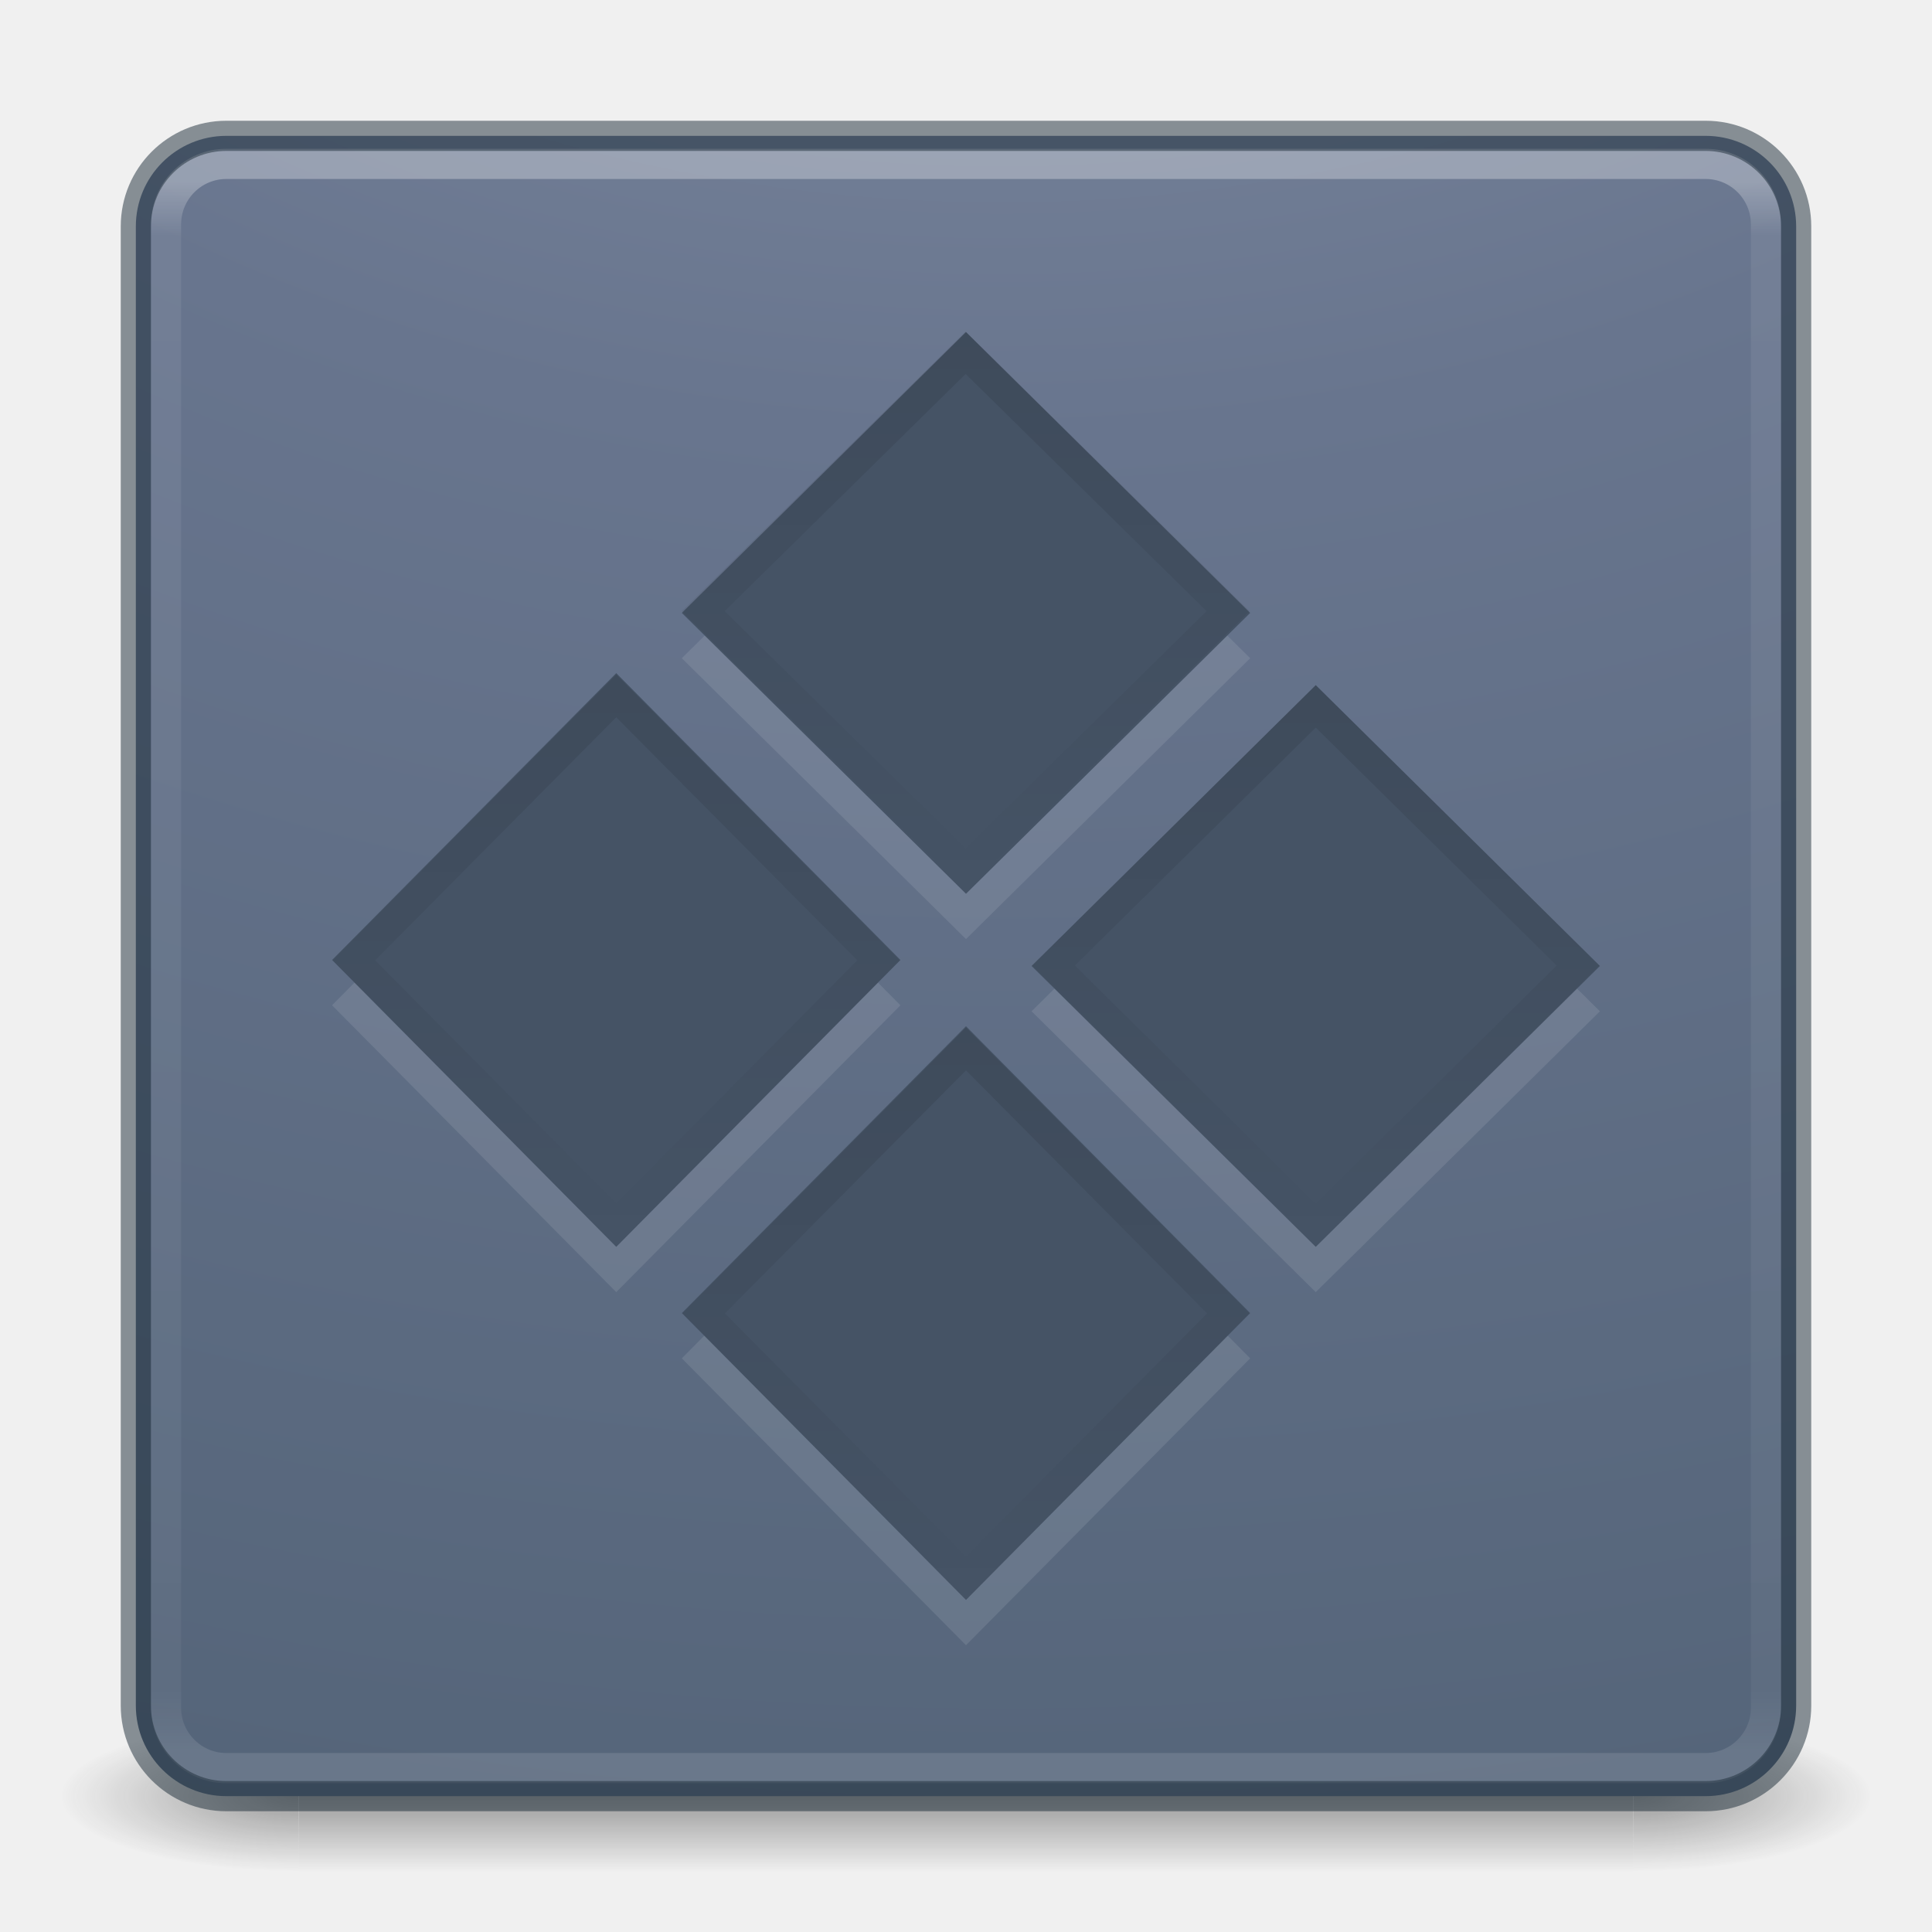
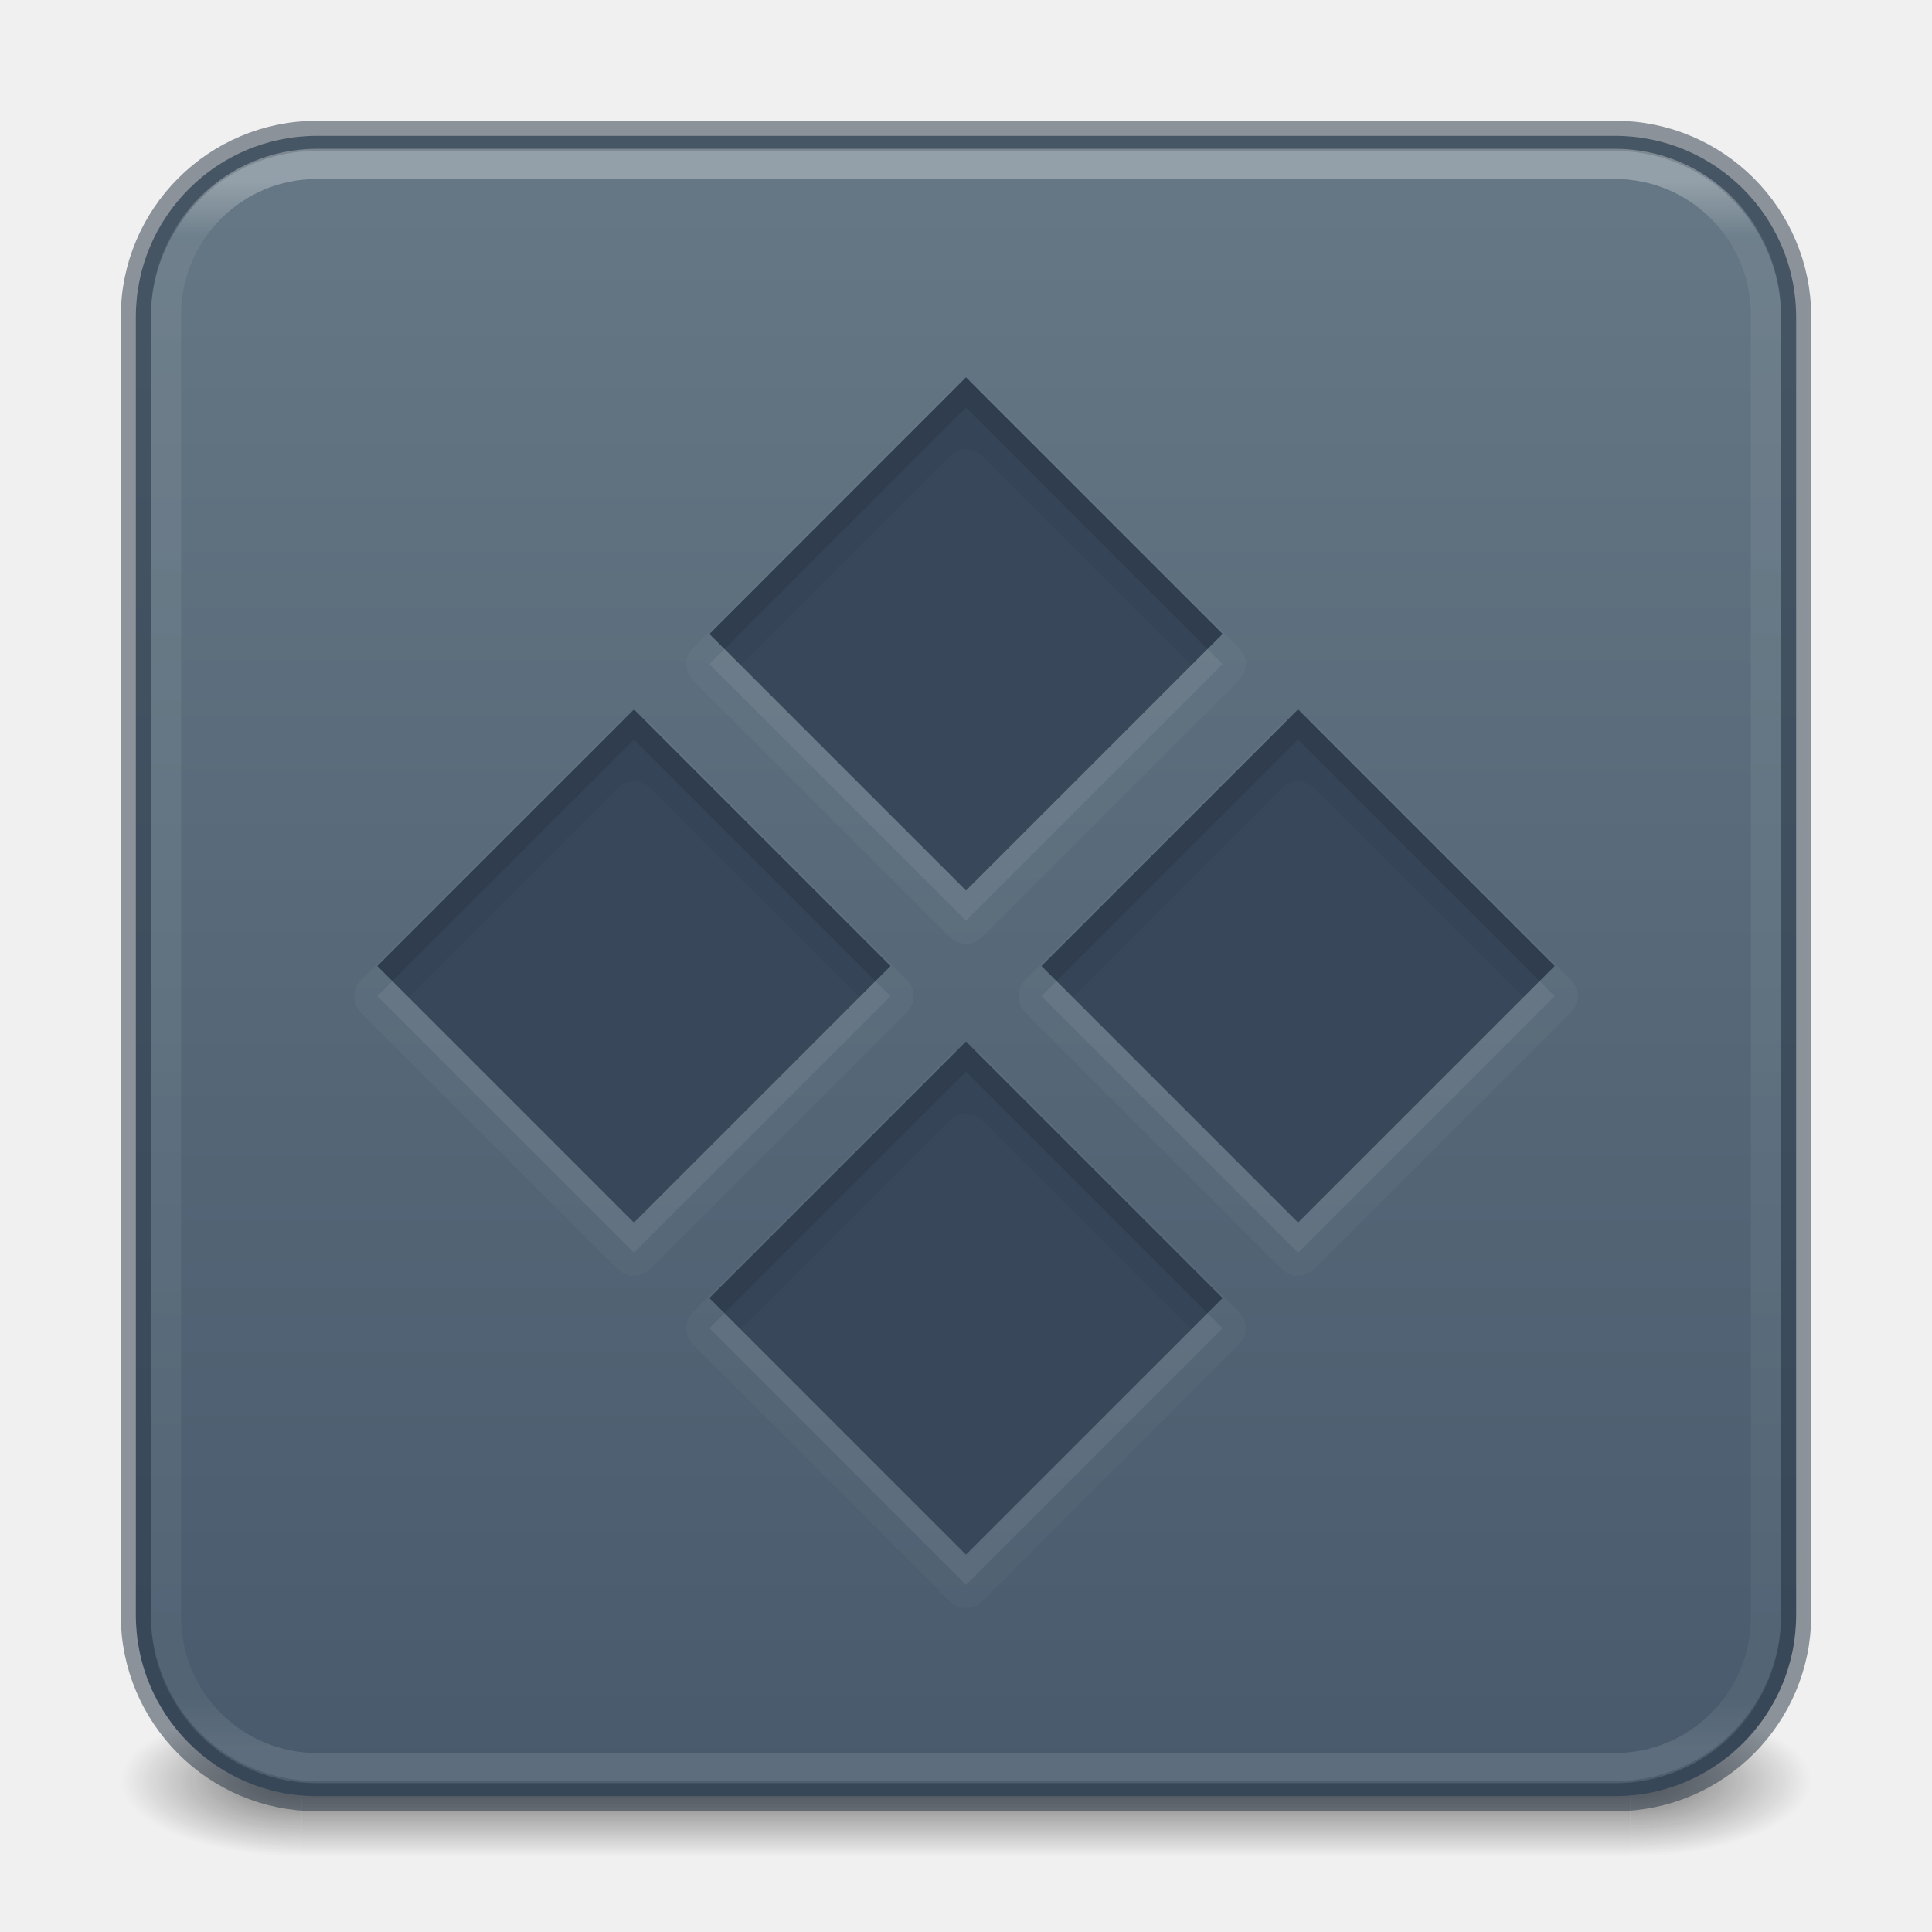
- <svg xmlns="http://www.w3.org/2000/svg" xmlns:xlink="http://www.w3.org/1999/xlink" width="64px" height="64px" id="svg4332" version="1.1">
+ <svg xmlns="http://www.w3.org/2000/svg" xmlns:xlink="http://www.w3.org/1999/xlink" version="1.1" id="svg4332" height="64px" width="64px">
  <defs id="defs4334">
-     <linearGradient id="linearGradient4213-9">
-       <stop offset="0" style="stop-color:#000000;stop-opacity:1" id="stop4215-4" />
-       <stop offset="1" style="stop-color:#000000;stop-opacity:0" id="stop4217-1" />
+     <linearGradient y2="42.092" x2="24" y1="5.909" x1="24" gradientTransform="matrix(1.432432,0,0,1.436283,-2.378375,-2.470783)" gradientUnits="userSpaceOnUse" id="linearGradient3904" xlink:href="#linearGradient4270" />
+     <linearGradient id="linearGradient4270">
+       <stop id="stop4272" style="stop-color:#ffffff;stop-opacity:1" offset="0" />
+       <stop id="stop4274" style="stop-color:#ffffff;stop-opacity:0.235" offset="0.035" />
+       <stop id="stop4276" style="stop-color:#ffffff;stop-opacity:0.157" offset="0.962" />
+       <stop id="stop4278" style="stop-color:#ffffff;stop-opacity:0.392" offset="1" />
    </linearGradient>
-     <linearGradient xlink:href="#linearGradient4270" id="linearGradient3904" gradientUnits="userSpaceOnUse" gradientTransform="matrix(1.432432,0,0,1.436283,-2.378375,-2.470783)" x1="24" y1="5.909" x2="24" y2="42.092" />
-     <linearGradient id="linearGradient4270">
-       <stop offset="0" style="stop-color:#ffffff;stop-opacity:1" id="stop4272" />
-       <stop offset="0.035" style="stop-color:#ffffff;stop-opacity:0.235" id="stop4274" />
-       <stop offset="0.962" style="stop-color:#ffffff;stop-opacity:0.157" id="stop4276" />
-       <stop offset="1" style="stop-color:#ffffff;stop-opacity:0.392" id="stop4278" />
+     <linearGradient id="linearGradient3688-166-749-654">
+       <stop offset="0" style="stop-color:#181818;stop-opacity:1" id="stop3088" />
+       <stop offset="1" style="stop-color:#181818;stop-opacity:0" id="stop3090" />
    </linearGradient>
-     <radialGradient xlink:href="#linearGradient2867-449-88-871-390-598-476-591-434-148-57-177-8-3-3-6-4-8-8-8-5" id="radialGradient4147" gradientUnits="userSpaceOnUse" gradientTransform="matrix(0,13.39398,-16.44353,0,196.9021,-114.8937)" cx="6.73" cy="9.957" fx="6.2" fy="9.957" r="12.672" />
-     <linearGradient id="linearGradient2867-449-88-871-390-598-476-591-434-148-57-177-8-3-3-6-4-8-8-8-5">
-       <stop offset="0" style="stop-color:#919caf;stop-opacity:1;" id="stop3750-1-0-7-6-6-1-3-9-3" />
-       <stop offset="0.262" style="stop-color:#68758e;stop-opacity:1;" id="stop3752-3-7-4-0-32-8-923-0-7" />
-       <stop offset="0.705" style="stop-color:#485a6c;stop-opacity:1;" id="stop3754-1-8-5-2-7-6-7-1-9" />
-       <stop offset="1" style="stop-color:#444c5c;stop-opacity:1;" id="stop3756-1-6-2-6-6-1-96-6-0" />
+     <linearGradient id="linearGradient3702-501-757-795">
+       <stop offset="0" style="stop-color:#181818;stop-opacity:0" id="stop3100" />
+       <stop offset="0.5" style="stop-color:#181818;stop-opacity:1" id="stop3102" />
+       <stop offset="1" style="stop-color:#181818;stop-opacity:0" id="stop3104" />
    </linearGradient>
-     <radialGradient cx="4.993" cy="43.5" r="2.5" fx="4.993" fy="43.5" id="radialGradient2873-966-168-714" xlink:href="#linearGradient3688-166-749-654" gradientUnits="userSpaceOnUse" gradientTransform="matrix(2.003784,0,0,1.4,27.98813,-17.4)" />
-     <linearGradient id="linearGradient3688-166-749-654">
-       <stop id="stop3088" style="stop-color:#181818;stop-opacity:1" offset="0" />
-       <stop id="stop3090" style="stop-color:#181818;stop-opacity:0" offset="1" />
+     <radialGradient cx="4.993" cy="43.5" r="2.5" fx="4.993" fy="43.5" id="radialGradient3337-2-2" xlink:href="#linearGradient3688-166-749-654" gradientUnits="userSpaceOnUse" gradientTransform="matrix(2.404541,0,0,1,41.98575,15.5)" />
+     <radialGradient cx="4.993" cy="43.5" r="2.5" fx="4.993" fy="43.5" id="radialGradient3339-1-4" xlink:href="#linearGradient3688-166-749-654" gradientUnits="userSpaceOnUse" gradientTransform="matrix(2.404541,0,0,1,-22.01424,-102.5)" />
+     <linearGradient x1="25.058" y1="47.028" x2="25.058" y2="39.999" id="linearGradient6394" xlink:href="#linearGradient3702-501-757-795" gradientUnits="userSpaceOnUse" gradientTransform="matrix(1.571429,0,0,0.7142857,-5.714285,27.92857)" />
+     <linearGradient xlink:href="#linearGradient10964" id="linearGradient10966" x1="90.729" y1="118.178" x2="90.729" y2="15.161" gradientUnits="userSpaceOnUse" gradientTransform="matrix(0.5242718,0,0,0.5242718,-1.553387,-3.126213)" />
+     <linearGradient id="linearGradient10964">
+       <stop style="stop-color:#485a6c;stop-opacity:1" offset="0" id="stop10960" />
+       <stop style="stop-color:#667885;stop-opacity:1" offset="1" id="stop10962" />
    </linearGradient>
-     <radialGradient cx="4.993" cy="43.5" r="2.5" fx="4.993" fy="43.5" id="radialGradient2875-742-326-419" xlink:href="#linearGradient3688-464-309-604" gradientUnits="userSpaceOnUse" gradientTransform="matrix(2.003784,0,0,1.4,-20.01187,-104.4)" />
-     <linearGradient id="linearGradient3688-464-309-604">
-       <stop id="stop3094" style="stop-color:#181818;stop-opacity:1" offset="0" />
-       <stop id="stop3096" style="stop-color:#181818;stop-opacity:0" offset="1" />
-     </linearGradient>
-     <linearGradient x1="25.058" y1="47.028" x2="25.058" y2="39.999" id="linearGradient2877-634-617-908" xlink:href="#linearGradient3702-501-757-795" gradientUnits="userSpaceOnUse" />
-     <linearGradient id="linearGradient3702-501-757-795">
-       <stop id="stop3100" style="stop-color:#181818;stop-opacity:0" offset="0" />
-       <stop id="stop3102" style="stop-color:#181818;stop-opacity:1" offset="0.5" />
-       <stop id="stop3104" style="stop-color:#181818;stop-opacity:0" offset="1" />
-     </linearGradient>
-     <linearGradient x1="26.313" y1="9.827" x2="26.313" y2="23.605" id="linearGradient3300" xlink:href="#linearGradient4213-9" gradientUnits="userSpaceOnUse" gradientTransform="matrix(1.336871,0,0,1.34939,10.83289,9.536803)" />
-     <linearGradient x1="26.313" y1="9.827" x2="26.313" y2="23.605" id="linearGradient3303" xlink:href="#linearGradient4213-9" gradientUnits="userSpaceOnUse" gradientTransform="matrix(1.336871,0,0,1.376769,-0.753321,20.60337)" />
-     <linearGradient x1="26.313" y1="9.827" x2="26.313" y2="23.605" id="linearGradient3306" xlink:href="#linearGradient4213-9" gradientUnits="userSpaceOnUse" gradientTransform="matrix(1.336871,0,0,1.376769,-12.33953,8.907167)" />
-     <linearGradient x1="26.313" y1="9.827" x2="26.313" y2="23.605" id="linearGradient3309" xlink:href="#linearGradient4213-9" gradientUnits="userSpaceOnUse" gradientTransform="matrix(1.337524,0,0,1.344993,-0.7817658,-2.130498)" />
  </defs>
-   <g transform="matrix(1.500002,0,0,0.5555561,-4.000011,35.88888)" id="g2036" style="display:inline">
-     <g transform="matrix(1.052632,0,0,1.285713,-1.263158,-13.42854)" id="g3712" style="opacity:0.4">
-       <rect width="5" height="7" x="38" y="40" id="rect2801" style="fill:url(#radialGradient2873-966-168-714);fill-opacity:1;stroke:none" />
-       <rect width="5" height="7" x="-10" y="-47" transform="scale(-1,-1)" id="rect3696" style="fill:url(#radialGradient2875-742-326-419);fill-opacity:1;stroke:none" />
-       <rect width="28" height="7" x="10" y="40" id="rect3700" style="fill:url(#linearGradient2877-634-617-908);fill-opacity:1;stroke:none" />
-     </g>
+   <g id="g866">
+     <rect style="opacity:0.6;fill:url(#radialGradient3337-2-2);fill-opacity:1;stroke:none;stroke-width:1.062" id="rect2801-5-5-7-9" y="56.5" x="54" height="5" width="6" />
+     <rect style="opacity:0.6;fill:url(#radialGradient3339-1-4);fill-opacity:1;stroke:none;stroke-width:1.062" id="rect3696-3-0-3-7" transform="scale(-1)" y="-61.5" x="-10" height="5" width="6" />
+     <rect style="opacity:0.6;fill:url(#linearGradient6394);fill-opacity:1;stroke:none;stroke-width:1.062" id="rect3700-5-6-8-4" y="56.5" x="10" height="5" width="44" />
  </g>
-   <rect style="color:#000000;display:inline;overflow:visible;visibility:visible;fill:url(#radialGradient4147);fill-opacity:1;fill-rule:nonzero;stroke:none;stroke-width:1;marker:none;enable-background:accumulate" id="rect5505-21-3-8-5-2-9" y="4.5" x="4.5" ry="3" rx="3" height="55" width="55" />
-   <rect width="53" height="53.142" rx="2" ry="2" x="5.5" y="5.429" id="rect6741" style="opacity:0.3;fill:none;stroke:url(#linearGradient3904);stroke-width:1;stroke-linecap:round;stroke-linejoin:round;stroke-miterlimit:4;stroke-dasharray:none;stroke-dashoffset:0;stroke-opacity:1" />
-   <rect width="55" height="55" rx="3" ry="3" x="4.5" y="4.5" id="rect5505-21-9" style="color:#000000;display:inline;overflow:visible;visibility:visible;opacity:0.5;fill:none;stroke:#1c2c38;stroke-width:1;stroke-linecap:round;stroke-linejoin:round;stroke-miterlimit:4;stroke-dasharray:none;stroke-dashoffset:0;stroke-opacity:1;marker:none;enable-background:accumulate" />
-   <path style="color:#000000;display:inline;overflow:visible;visibility:visible;opacity:0.1;fill:#ffffff;fill-opacity:1;fill-rule:nonzero;stroke:none;stroke-width:1;marker:none;enable-background:accumulate;clip-rule:nonzero;isolation:auto;mix-blend-mode:normal;color-interpolation:sRGB;color-interpolation-filters:linearRGB;solid-color:#000000;solid-opacity:1;stroke-linecap:butt;stroke-linejoin:miter;stroke-miterlimit:4;stroke-dasharray:none;stroke-dashoffset:0;stroke-opacity:1;filter-blend-mode:normal;filter-gaussianBlur-deviation:0;color-rendering:auto;image-rendering:auto;shape-rendering:auto;text-rendering:auto" id="rect4120-5-3" d="M 32,35.494 41.414,44.997 32,54.5 22.586,44.997 Z M 20.414,23.797 29.828,33.301 20.414,42.804 11,33.301 Z M 43.586,24.196 53,33.5 43.586,42.804 34.172,33.5 Z M 32,12.5 l 9.414,9.304 -9.414,9.304 -9.414,-9.304 z" />
-   <path style="color:#000000;display:inline;overflow:visible;visibility:visible;fill:#455365;fill-opacity:1;fill-rule:nonzero;stroke:none;stroke-width:1;marker:none;enable-background:accumulate;clip-rule:nonzero;opacity:1;isolation:auto;mix-blend-mode:normal;color-interpolation:sRGB;color-interpolation-filters:linearRGB;solid-color:#000000;solid-opacity:1;stroke-linecap:butt;stroke-linejoin:miter;stroke-miterlimit:4;stroke-dasharray:none;stroke-dashoffset:0;stroke-opacity:1;filter-blend-mode:normal;filter-gaussianBlur-deviation:0;color-rendering:auto;image-rendering:auto;shape-rendering:auto;text-rendering:auto" id="rect4120-5" d="M 32,33.994 41.414,43.497 32,53 22.586,43.497 Z M 20.414,22.297 29.828,31.801 20.414,41.304 11,31.801 Z M 43.586,22.696 53,32 43.586,41.304 34.172,32 Z m -11.586,-11.696 9.414,9.304 -9.414,9.304 -9.414,-9.304 z" />
-   <path style="color:#000000;display:inline;overflow:visible;visibility:visible;opacity:0.1;fill:none;stroke:url(#linearGradient3309);stroke-width:1;stroke-miterlimit:4;stroke-dasharray:none;stroke-opacity:1;marker:none;enable-background:accumulate" id="rect4120-5-5" d="m 31.988,11.686 8.694,8.559 -8.694,8.559 -8.694,-8.559 z" />
-   <path style="color:#000000;display:inline;overflow:visible;visibility:visible;opacity:0.1;fill:none;stroke:url(#linearGradient3306);stroke-width:1;stroke-miterlimit:4;stroke-dasharray:none;stroke-opacity:1;marker:none;enable-background:accumulate" id="rect4120-5-5-1" d="m 20.414,23.05 8.69,8.761 -8.69,8.761 -8.69,-8.761 z" />
-   <path style="color:#000000;display:inline;overflow:visible;visibility:visible;opacity:0.1;fill:none;stroke:url(#linearGradient3303);stroke-width:1;stroke-miterlimit:4;stroke-dasharray:none;stroke-opacity:1;marker:none;enable-background:accumulate" id="rect4120-5-5-9" d="m 32,34.747 8.69,8.761 -8.69,8.761 -8.69,-8.761 z" />
-   <path style="color:#000000;display:inline;overflow:visible;visibility:visible;opacity:0.1;fill:none;stroke:url(#linearGradient3300);stroke-width:1;stroke-miterlimit:4;stroke-dasharray:none;stroke-opacity:1;marker:none;enable-background:accumulate" id="rect4120-5-5-2" d="m 43.586,23.399 8.69,8.587 -8.69,8.587 -8.69,-8.587 z" />
+   <rect width="55" height="55" rx="6" ry="6" x="4.5" y="4.5" id="rect5505-21-3-8-5-2-9" style="color:#000000;display:inline;overflow:visible;visibility:visible;fill:url(#linearGradient10966);fill-opacity:1;fill-rule:nonzero;stroke:#273445;stroke-width:1;marker:none;enable-background:accumulate;font-variation-settings:normal;opacity:1;vector-effect:none;stroke-linecap:butt;stroke-linejoin:miter;stroke-miterlimit:4;stroke-dasharray:none;stroke-dashoffset:0;stroke-opacity:0.5;-inkscape-stroke:none;stop-color:#000000;stop-opacity:1" />
+   <rect style="opacity:0.3;fill:none;stroke:url(#linearGradient3904);stroke-width:1;stroke-linecap:round;stroke-linejoin:round;stroke-miterlimit:4;stroke-dasharray:none;stroke-dashoffset:0;stroke-opacity:1" id="rect6741" y="5.429" x="5.5" ry="5" rx="5" height="53.142" width="53" />
+   <path id="rect779-9-9" style="font-variation-settings:normal;opacity:0.03;vector-effect:none;fill:#ffffff;fill-opacity:1;stroke:none;stroke-width:1.7;stroke-linecap:butt;stroke-linejoin:miter;stroke-miterlimit:4;stroke-dasharray:none;stroke-dashoffset:0;stroke-opacity:1;-inkscape-stroke:none;marker:none;stop-color:#000000;stop-opacity:1" d="m 32.174,-13.846 a 0.764,0.764 0 0 0 -0.764,0.764 v 12.021 a 0.764,0.764 0 0 0 0.764,0.764 h 12.02 a 0.764,0.764 0 0 0 0.764,-0.764 V -13.082 a 0.764,0.764 0 0 0 -0.764,-0.764 z m 15.557,0 a 0.764,0.764 0 0 0 -0.764,0.764 v 12.021 a 0.764,0.764 0 0 0 0.764,0.764 H 59.75 a 0.764,0.764 0 0 0 0.764,-0.764 V -13.082 A 0.764,0.764 0 0 0 59.75,-13.846 Z M 32.174,1.711 A 0.764,0.764 0 0 0 31.41,2.475 V 14.496 a 0.764,0.764 0 0 0 0.764,0.764 h 12.02 a 0.764,0.764 0 0 0 0.764,-0.764 V 2.475 A 0.764,0.764 0 0 0 44.193,1.711 Z m 15.557,0 A 0.764,0.764 0 0 0 46.967,2.475 V 14.496 a 0.764,0.764 0 0 0 0.764,0.764 H 59.75 a 0.764,0.764 0 0 0 0.764,-0.764 V 2.475 A 0.764,0.764 0 0 0 59.75,1.711 Z" transform="rotate(45,-5.7488476e-4,2.3809589e-4)" />
+   <path id="rect779-9" style="font-variation-settings:normal;opacity:0.07;vector-effect:none;fill:#ffffff;fill-opacity:1;stroke:none;stroke-width:1.7;stroke-linecap:butt;stroke-linejoin:miter;stroke-miterlimit:4;stroke-dasharray:none;stroke-dashoffset:0;stroke-opacity:1;-inkscape-stroke:none;marker:none;stop-color:#000000" d="M 32.173 -13.081 L 32.173 -1.061 L 44.194 -1.061 L 44.194 -13.081 L 32.173 -13.081 z M 32.173 2.475 L 32.173 14.496 L 44.194 14.496 L 44.194 2.475 L 32.173 2.475 z M 47.73 -13.081 L 47.73 -1.061 L 59.751 -1.061 L 59.751 -13.081 L 47.73 -13.081 z M 47.73 2.475 L 47.73 14.496 L 59.751 14.496 L 59.751 2.475 L 47.73 2.475 z " transform="rotate(45)" />
+   <path id="rect779" style="font-variation-settings:normal;vector-effect:none;fill:#38485a;fill-opacity:1;stroke:none;stroke-width:1;stroke-linecap:butt;stroke-linejoin:miter;stroke-miterlimit:4;stroke-dasharray:none;stroke-dashoffset:0;stroke-opacity:1;-inkscape-stroke:none;marker:none;stop-color:#000000" d="M 31.466 -13.789 L 31.466 -1.768 L 43.487 -1.768 L 43.487 -13.789 L 31.466 -13.789 z M 31.466 1.768 L 31.466 13.789 L 43.487 13.789 L 43.487 1.768 L 31.466 1.768 z M 47.023 -13.789 L 47.023 -1.768 L 59.043 -1.768 L 59.043 -13.789 L 47.023 -13.789 z M 47.023 1.768 L 47.023 13.789 L 59.043 13.789 L 59.043 1.768 L 47.023 1.768 z " transform="rotate(45)" />
+   <path id="rect779-5" style="font-variation-settings:normal;opacity:0.07;fill:#0e141f;fill-opacity:1;stroke:none;stroke-width:2.5;stroke-linecap:butt;stroke-linejoin:miter;stroke-miterlimit:4;stroke-dasharray:none;stroke-dashoffset:0;stroke-opacity:1;marker:none;stop-color:#000000" d="M 31.466 -13.789 L 31.466 -1.768 L 32.933 -1.768 L 32.933 -11.56 A 0.764 0.764 0 0 1 33.697 -12.323 L 43.487 -12.325 L 43.487 -13.789 L 31.466 -13.789 z M 31.466 1.768 L 31.466 13.789 L 32.933 13.789 L 32.933 3.997 A 0.764 0.764 0 0 1 33.697 3.233 L 43.487 3.232 L 43.487 1.768 L 31.466 1.768 z M 47.023 -13.789 L 47.023 -1.768 L 48.489 -1.768 L 48.489 -11.56 A 0.764 0.764 0 0 1 49.253 -12.323 L 59.043 -12.325 L 59.043 -13.789 L 47.023 -13.789 z M 47.023 1.768 L 47.023 13.789 L 48.489 13.789 L 48.489 3.997 A 0.764 0.764 0 0 1 49.253 3.233 L 59.043 3.234 L 59.043 1.768 L 47.023 1.768 z " transform="rotate(45)" />
+   <path id="rect779-2" style="font-variation-settings:normal;opacity:0.15;fill:#0e141f;fill-opacity:1;stroke:none;stroke-width:2.5;stroke-linecap:butt;stroke-linejoin:miter;stroke-miterlimit:4;stroke-dasharray:none;stroke-dashoffset:0;stroke-opacity:1;marker:none;stop-color:#000000" d="M 31.466 -13.789 L 31.466 -1.768 L 32.173 -1.768 L 32.173 -13.081 L 43.487 -13.081 L 43.487 -13.789 L 31.466 -13.789 z M 31.466 1.768 L 31.466 13.789 L 32.173 13.789 L 32.173 2.475 L 43.487 2.475 L 43.487 1.768 L 31.466 1.768 z M 47.023 -13.789 L 47.023 -1.768 L 47.73 -1.768 L 47.73 -13.081 L 59.043 -13.081 L 59.043 -13.789 L 47.023 -13.789 z M 47.023 1.768 L 47.023 13.789 L 47.73 13.789 L 47.73 2.475 L 59.043 2.475 L 59.043 1.768 L 47.023 1.768 z " transform="rotate(45)" />
</svg>
